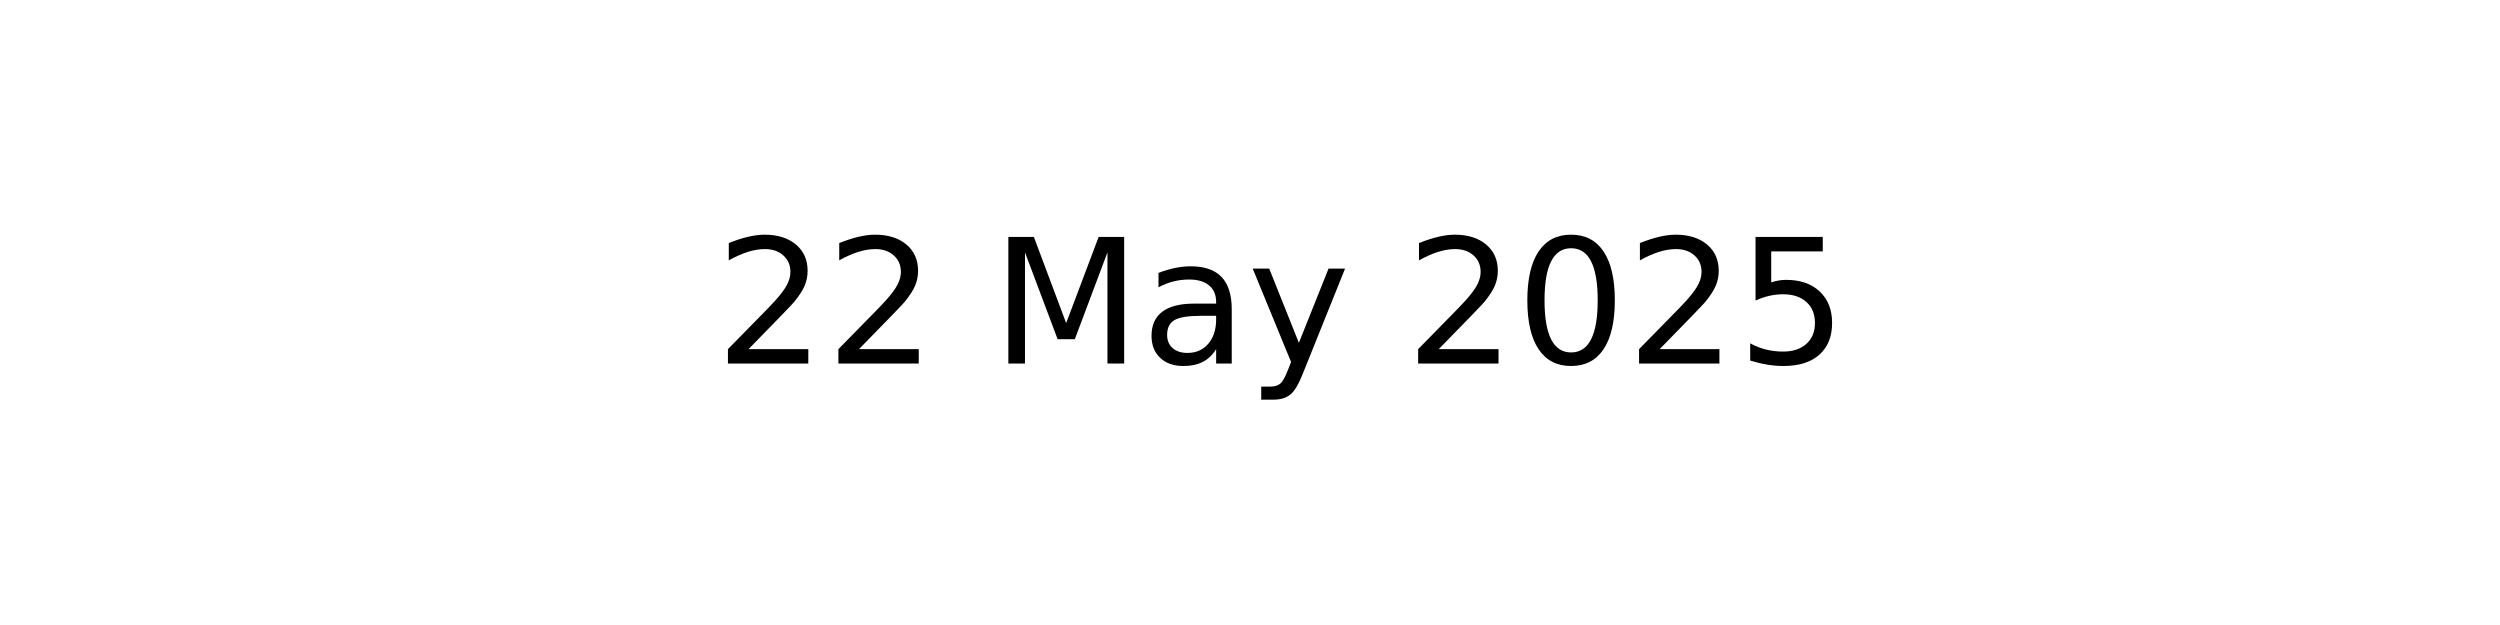
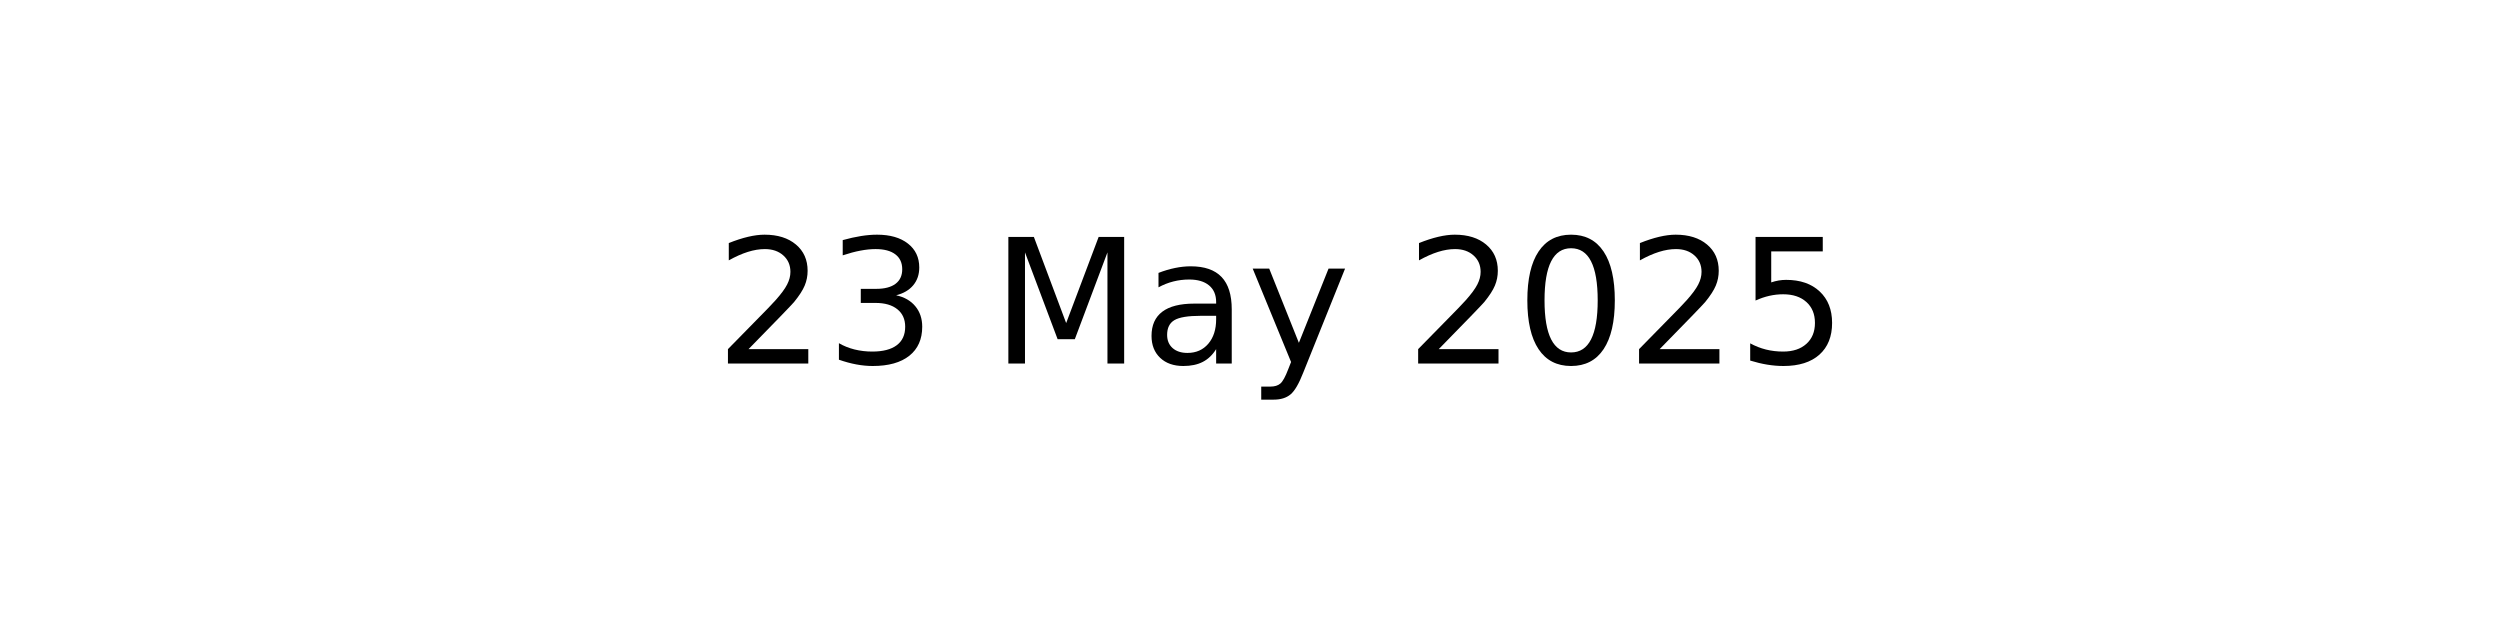
<svg xmlns="http://www.w3.org/2000/svg" xmlns:xlink="http://www.w3.org/1999/xlink" width="144pt" height="36pt" viewBox="0 0 144 36" version="1.1">
  <defs>
    <style type="text/css">*{stroke-linejoin: round; stroke-linecap: butt}</style>
  </defs>
  <g id="figure_1">
    <g id="axes_1">
      <g id="text_1">
        <g transform="translate(41.19687 20.93937) scale(0.1 -0.1)">
          <defs>
            <path id="DejaVuSans-32" d="M 1228 531  L 3431 531  L 3431 0  L 469 0  L 469 531  Q 828 903 1448 1529  Q 2069 2156 2228 2338  Q 2531 2678 2651 2914  Q 2772 3150 2772 3378  Q 2772 3750 2511 3984  Q 2250 4219 1831 4219  Q 1534 4219 1204 4116  Q 875 4013 500 3803  L 500 4441  Q 881 4594 1212 4672  Q 1544 4750 1819 4750  Q 2544 4750 2975 4387  Q 3406 4025 3406 3419  Q 3406 3131 3298 2873  Q 3191 2616 2906 2266  Q 2828 2175 2409 1742  Q 1991 1309 1228 531  z " transform="scale(0.015625)" />
+             <path id="DejaVuSans-33" d="M 2597 2516  Q 3050 2419 3304 2112  Q 3559 1806 3559 1356  Q 3559 666 3084 287  Q 2609 -91 1734 -91  Q 1441 -91 1130 -33  Q 819 25 488 141  L 488 750  Q 750 597 1062 519  Q 1375 441 1716 441  Q 2309 441 2620 675  Q 2931 909 2931 1356  Q 2931 1769 2642 2001  Q 2353 2234 1838 2234  L 1294 2234  L 1294 2753  L 1863 2753  Q 2328 2753 2575 2939  Q 2822 3125 2822 3475  Q 2822 3834 2567 4026  Q 2313 4219 1838 4219  Q 1578 4219 1281 4162  Q 984 4106 628 3988  L 628 4550  Q 988 4650 1302 4700  Q 1616 4750 1894 4750  Q 2613 4750 3031 4423  Q 3450 4097 3450 3541  Q 3450 3153 3228 2886  Q 3006 2619 2597 2516  z " transform="scale(0.015625)" />
            <path id="DejaVuSans-20" transform="scale(0.015625)" />
            <path id="DejaVuSans-4d" d="M 628 4666  L 1569 4666  L 2759 1491  L 3956 4666  L 4897 4666  L 4897 0  L 4281 0  L 4281 4097  L 3078 897  L 2444 897  L 1241 4097  L 1241 0  L 628 0  L 628 4666  z " transform="scale(0.015625)" />
            <path id="DejaVuSans-61" d="M 2194 1759  Q 1497 1759 1228 1600  Q 959 1441 959 1056  Q 959 750 1161 570  Q 1363 391 1709 391  Q 2188 391 2477 730  Q 2766 1069 2766 1631  L 2766 1759  L 2194 1759  z M 3341 1997  L 3341 0  L 2766 0  L 2766 531  Q 2569 213 2275 61  Q 1981 -91 1556 -91  Q 1019 -91 701 211  Q 384 513 384 1019  Q 384 1609 779 1909  Q 1175 2209 1959 2209  L 2766 2209  L 2766 2266  Q 2766 2663 2505 2880  Q 2244 3097 1772 3097  Q 1472 3097 1187 3025  Q 903 2953 641 2809  L 641 3341  Q 956 3463 1253 3523  Q 1550 3584 1831 3584  Q 2591 3584 2966 3190  Q 3341 2797 3341 1997  z " transform="scale(0.015625)" />
            <path id="DejaVuSans-79" d="M 2059 -325  Q 1816 -950 1584 -1140  Q 1353 -1331 966 -1331  L 506 -1331  L 506 -850  L 844 -850  Q 1081 -850 1212 -737  Q 1344 -625 1503 -206  L 1606 56  L 191 3500  L 800 3500  L 1894 763  L 2988 3500  L 3597 3500  L 2059 -325  z " transform="scale(0.015625)" />
            <path id="DejaVuSans-30" d="M 2034 4250  Q 1547 4250 1301 3770  Q 1056 3291 1056 2328  Q 1056 1369 1301 889  Q 1547 409 2034 409  Q 2525 409 2770 889  Q 3016 1369 3016 2328  Q 3016 3291 2770 3770  Q 2525 4250 2034 4250  z M 2034 4750  Q 2819 4750 3233 4129  Q 3647 3509 3647 2328  Q 3647 1150 3233 529  Q 2819 -91 2034 -91  Q 1250 -91 836 529  Q 422 1150 422 2328  Q 422 3509 836 4129  Q 1250 4750 2034 4750  z " transform="scale(0.015625)" />
            <path id="DejaVuSans-35" d="M 691 4666  L 3169 4666  L 3169 4134  L 1269 4134  L 1269 2991  Q 1406 3038 1543 3061  Q 1681 3084 1819 3084  Q 2600 3084 3056 2656  Q 3513 2228 3513 1497  Q 3513 744 3044 326  Q 2575 -91 1722 -91  Q 1428 -91 1123 -41  Q 819 9 494 109  L 494 744  Q 775 591 1075 516  Q 1375 441 1709 441  Q 2250 441 2565 725  Q 2881 1009 2881 1497  Q 2881 1984 2565 2268  Q 2250 2553 1709 2553  Q 1456 2553 1204 2497  Q 953 2441 691 2322  L 691 4666  z " transform="scale(0.015625)" />
          </defs>
          <use xlink:href="#DejaVuSans-32" />
-           <use xlink:href="#DejaVuSans-32" x="63.623" />
+           <use xlink:href="#DejaVuSans-33" x="63.623" />
          <use xlink:href="#DejaVuSans-20" x="127.246" />
          <use xlink:href="#DejaVuSans-4d" x="159.033" />
          <use xlink:href="#DejaVuSans-61" x="245.312" />
          <use xlink:href="#DejaVuSans-79" x="306.592" />
          <use xlink:href="#DejaVuSans-20" x="365.771" />
          <use xlink:href="#DejaVuSans-32" x="397.559" />
          <use xlink:href="#DejaVuSans-30" x="461.182" />
          <use xlink:href="#DejaVuSans-32" x="524.805" />
          <use xlink:href="#DejaVuSans-35" x="588.428" />
        </g>
      </g>
    </g>
  </g>
</svg>
